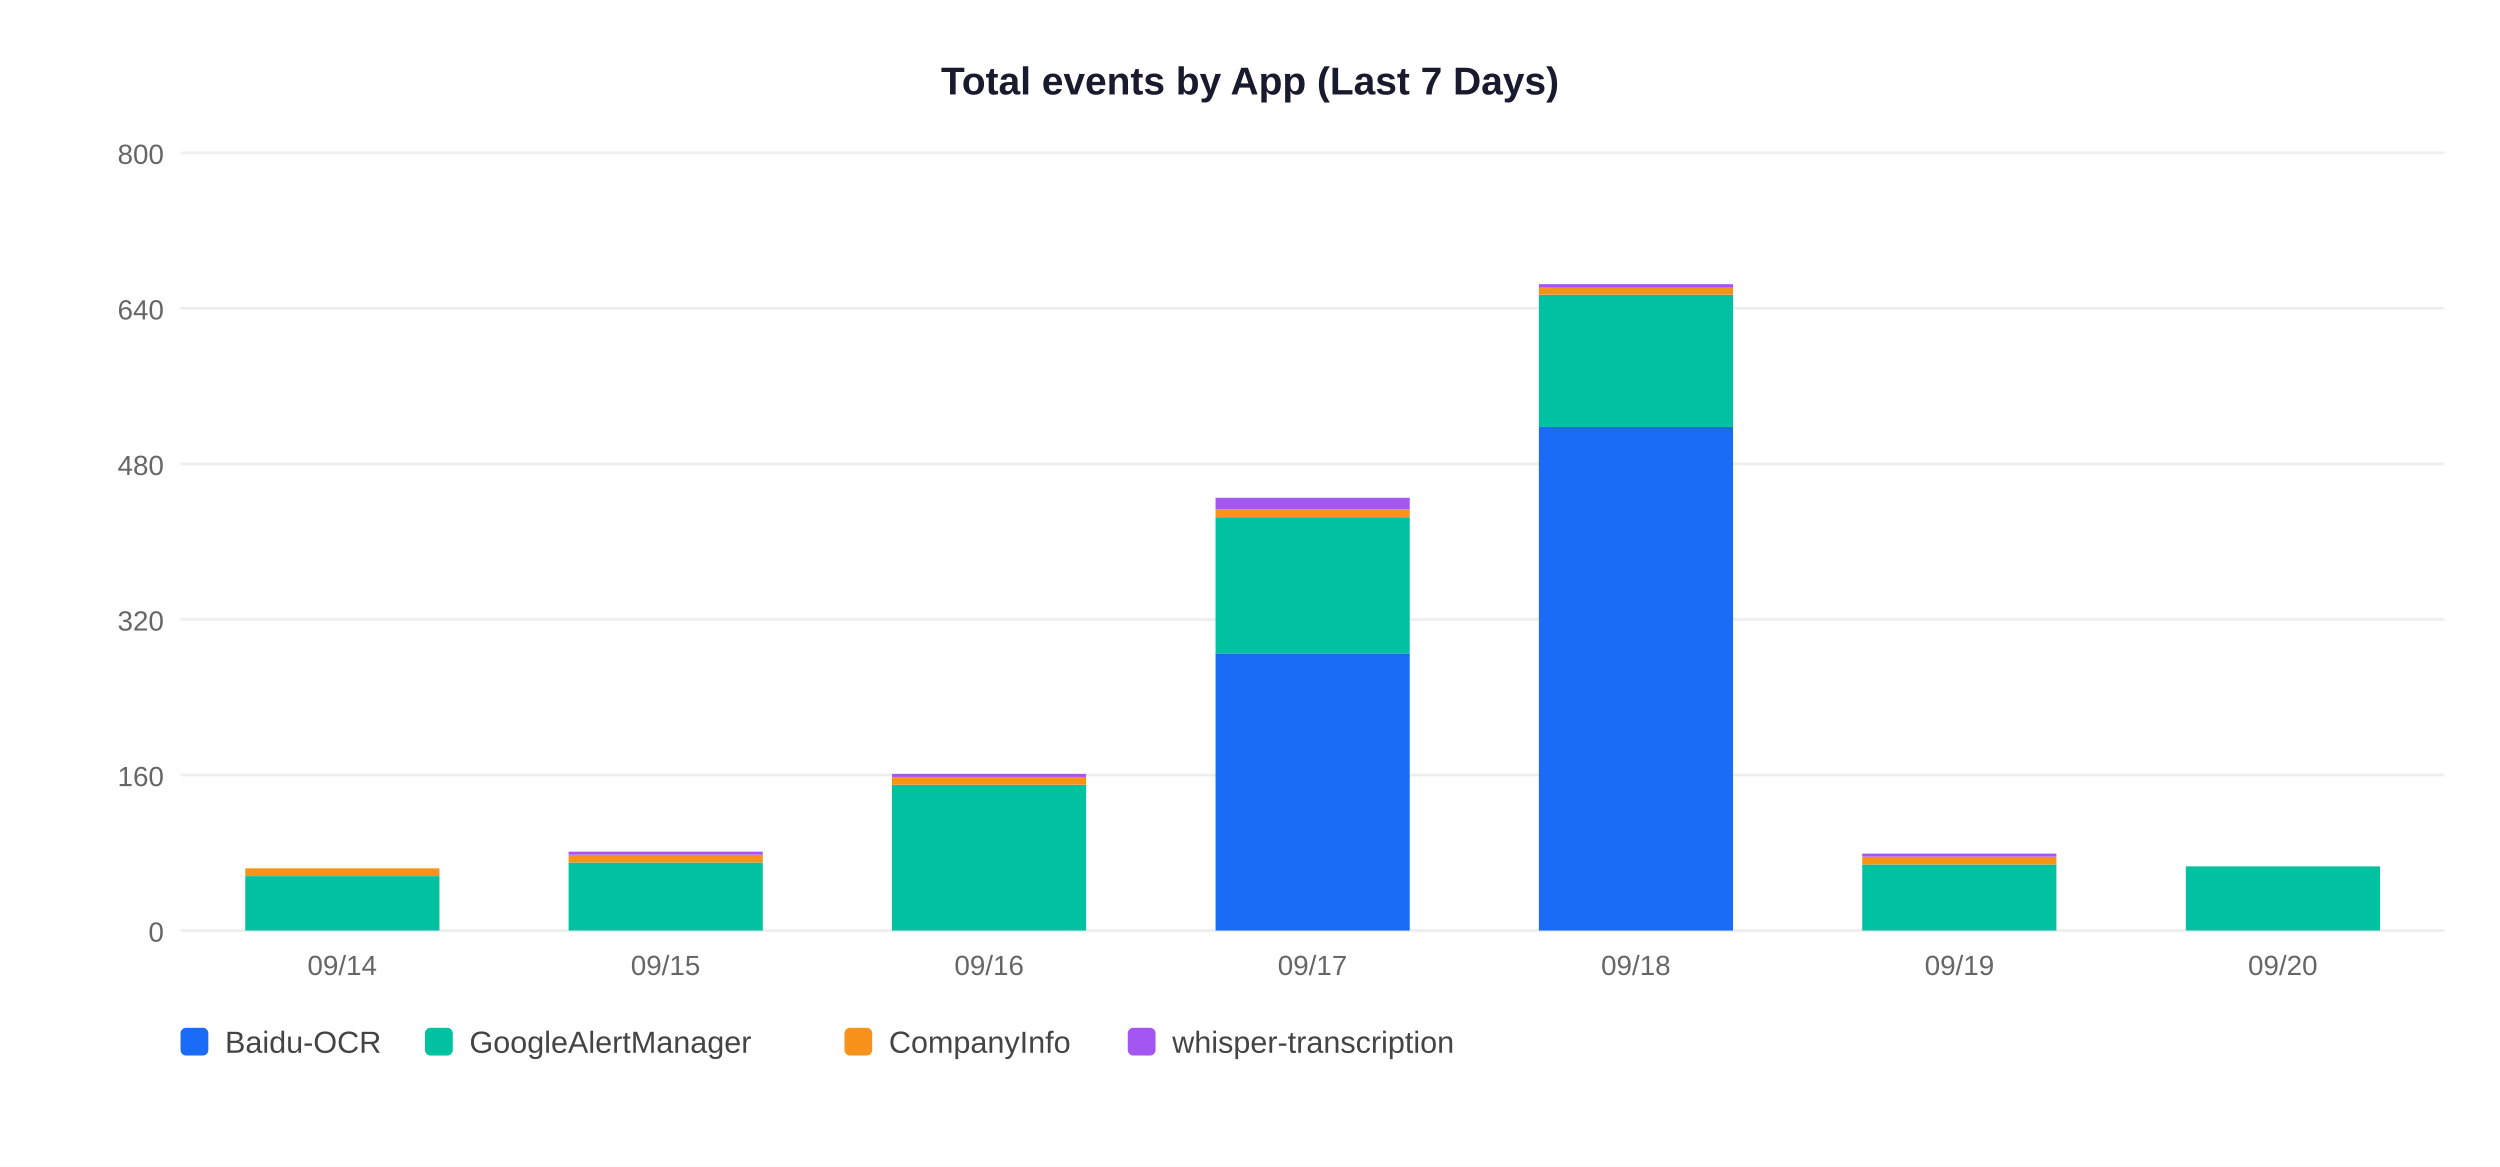
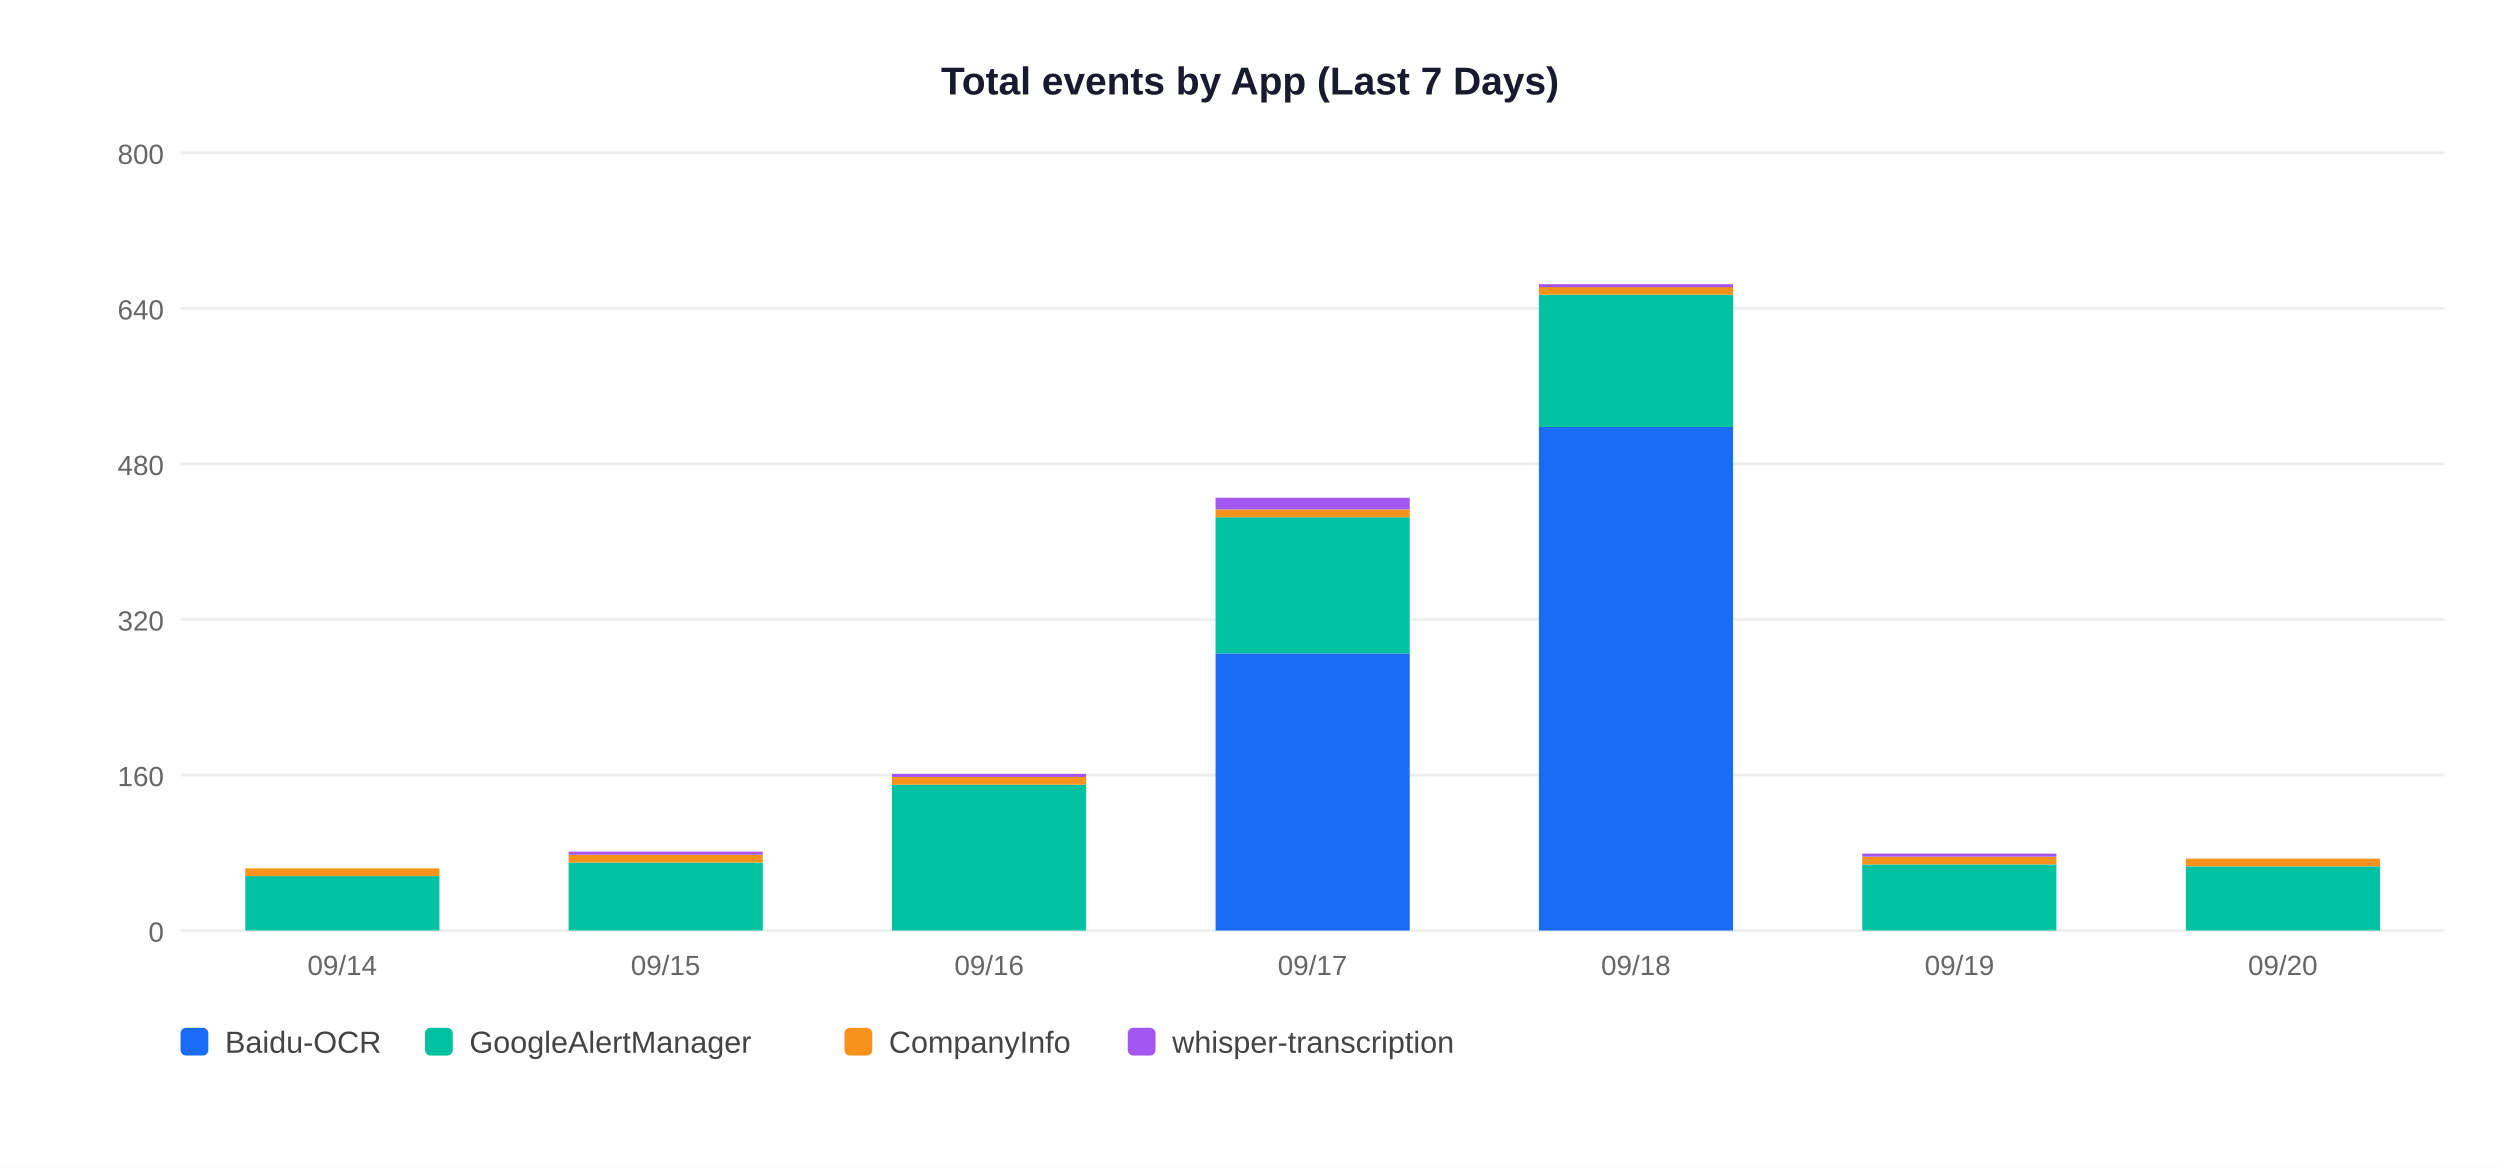
<svg xmlns="http://www.w3.org/2000/svg" width="900" height="420">
  <rect width="900" height="420" fill="white" />
  <text x="450" y="34" text-anchor="middle" font-size="14" font-weight="bold" font-family="Arial,sans-serif" fill="#1a1a2e">Total events by App (Last 7 Days)</text>
  <line x1="65" y1="335" x2="880" y2="335" stroke="#EEEEEE" stroke-width="1" />
  <text x="59" y="339" text-anchor="end" font-size="10" font-family="Arial,sans-serif" fill="#666">0</text>
  <line x1="65" y1="279" x2="880" y2="279" stroke="#EEEEEE" stroke-width="1" />
  <text x="59" y="283" text-anchor="end" font-size="10" font-family="Arial,sans-serif" fill="#666">160</text>
  <line x1="65" y1="223" x2="880" y2="223" stroke="#EEEEEE" stroke-width="1" />
  <text x="59" y="227" text-anchor="end" font-size="10" font-family="Arial,sans-serif" fill="#666">320</text>
  <line x1="65" y1="167" x2="880" y2="167" stroke="#EEEEEE" stroke-width="1" />
  <text x="59" y="171" text-anchor="end" font-size="10" font-family="Arial,sans-serif" fill="#666">480</text>
  <line x1="65" y1="111" x2="880" y2="111" stroke="#EEEEEE" stroke-width="1" />
  <text x="59" y="115" text-anchor="end" font-size="10" font-family="Arial,sans-serif" fill="#666">640</text>
  <line x1="65" y1="55" x2="880" y2="55" stroke="#EEEEEE" stroke-width="1" />
  <text x="59" y="59" text-anchor="end" font-size="10" font-family="Arial,sans-serif" fill="#666">800</text>
  <rect x="88.3" y="315.4" width="69.9" height="19.6" fill="#00C2A0" />
  <rect x="88.3" y="312.6" width="69.9" height="2.8" fill="#F7931A" />
  <text x="123.2" y="351" text-anchor="middle" font-size="10" font-family="Arial,sans-serif" fill="#666">09/14</text>
  <rect x="204.7" y="310.5" width="69.9" height="24.5" fill="#00C2A0" />
  <rect x="204.7" y="307.7" width="69.9" height="2.8" fill="#F7931A" />
  <rect x="204.7" y="306.6" width="69.9" height="1.1" fill="#A456F0" />
  <text x="239.6" y="351" text-anchor="middle" font-size="10" font-family="Arial,sans-serif" fill="#666">09/15</text>
  <rect x="321.1" y="282.5" width="69.9" height="52.5" fill="#00C2A0" />
  <rect x="321.1" y="279.7" width="69.9" height="2.8" fill="#F7931A" />
  <rect x="321.1" y="278.6" width="69.9" height="1.1" fill="#A456F0" />
  <text x="356.1" y="351" text-anchor="middle" font-size="10" font-family="Arial,sans-serif" fill="#666">09/16</text>
  <rect x="437.6" y="235.2" width="69.9" height="99.8" fill="#1A6CF7" />
  <rect x="437.6" y="186.2" width="69.9" height="49.0" fill="#00C2A0" />
  <rect x="437.6" y="183.4" width="69.9" height="2.8" fill="#F7931A" />
  <rect x="437.6" y="179.2" width="69.9" height="4.2" fill="#A456F0" />
  <text x="472.5" y="351" text-anchor="middle" font-size="10" font-family="Arial,sans-serif" fill="#666">09/17</text>
  <rect x="554.0" y="153.7" width="69.9" height="181.3" fill="#1A6CF7" />
  <rect x="554.0" y="106.1" width="69.9" height="47.6" fill="#00C2A0" />
  <rect x="554.0" y="103.3" width="69.9" height="2.8" fill="#F7931A" />
  <rect x="554.0" y="102.3" width="69.9" height="1.1" fill="#A456F0" />
  <text x="588.9" y="351" text-anchor="middle" font-size="10" font-family="Arial,sans-serif" fill="#666">09/18</text>
  <rect x="670.4" y="311.2" width="69.9" height="23.8" fill="#00C2A0" />
  <rect x="670.4" y="308.4" width="69.9" height="2.8" fill="#F7931A" />
  <rect x="670.4" y="307.3" width="69.9" height="1.1" fill="#A456F0" />
  <text x="705.4" y="351" text-anchor="middle" font-size="10" font-family="Arial,sans-serif" fill="#666">09/19</text>
  <rect x="786.9" y="311.9" width="69.9" height="23.1" fill="#00C2A0" />
+   <rect x="786.9" y="309.1" width="69.9" height="2.8" fill="#F7931A" />
  <text x="821.8" y="351" text-anchor="middle" font-size="10" font-family="Arial,sans-serif" fill="#666">09/20</text>
  <rect x="65" y="370" width="10" height="10" rx="2" fill="#1A6CF7" />
  <text x="81" y="379" font-size="11" font-family="Arial,sans-serif" fill="#444">Baidu-OCR</text>
  <rect x="153" y="370" width="10" height="10" rx="2" fill="#00C2A0" />
  <text x="169" y="379" font-size="11" font-family="Arial,sans-serif" fill="#444">GoogleAlertManager</text>
  <rect x="304" y="370" width="10" height="10" rx="2" fill="#F7931A" />
  <text x="320" y="379" font-size="11" font-family="Arial,sans-serif" fill="#444">CompanyInfo</text>
  <rect x="406" y="370" width="10" height="10" rx="2" fill="#A456F0" />
  <text x="422" y="379" font-size="11" font-family="Arial,sans-serif" fill="#444">whisper-transcription</text>
</svg>
